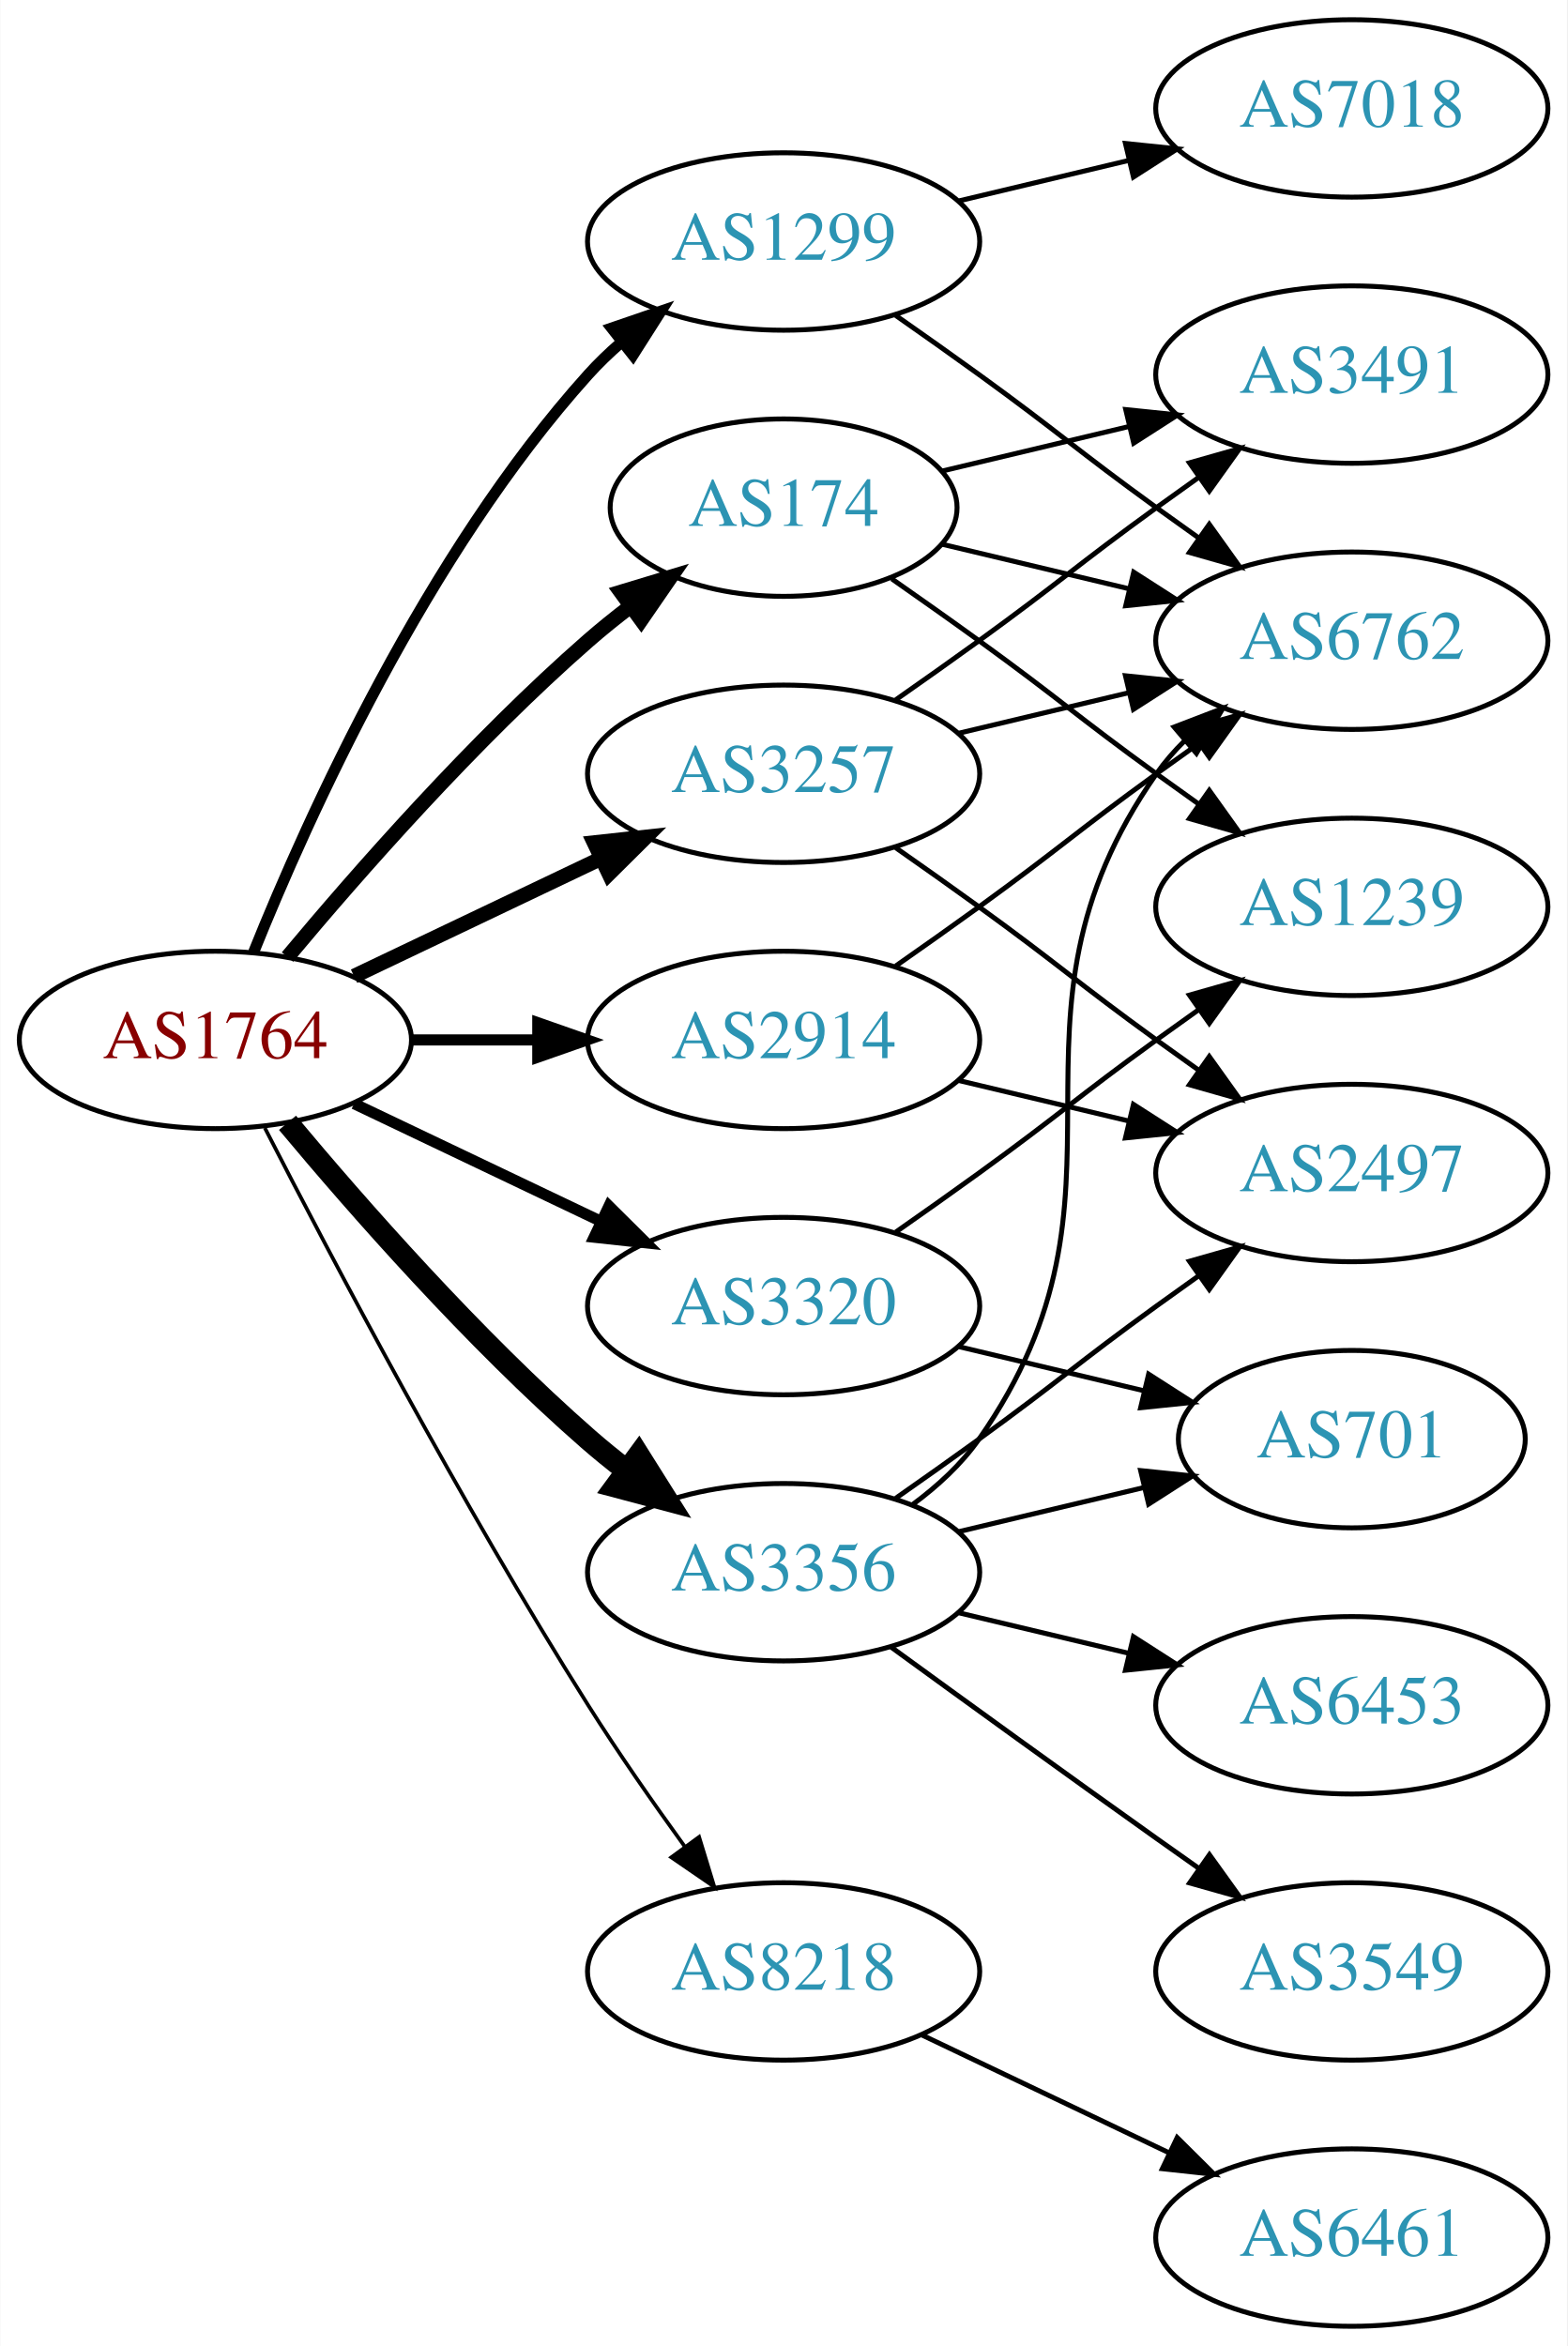
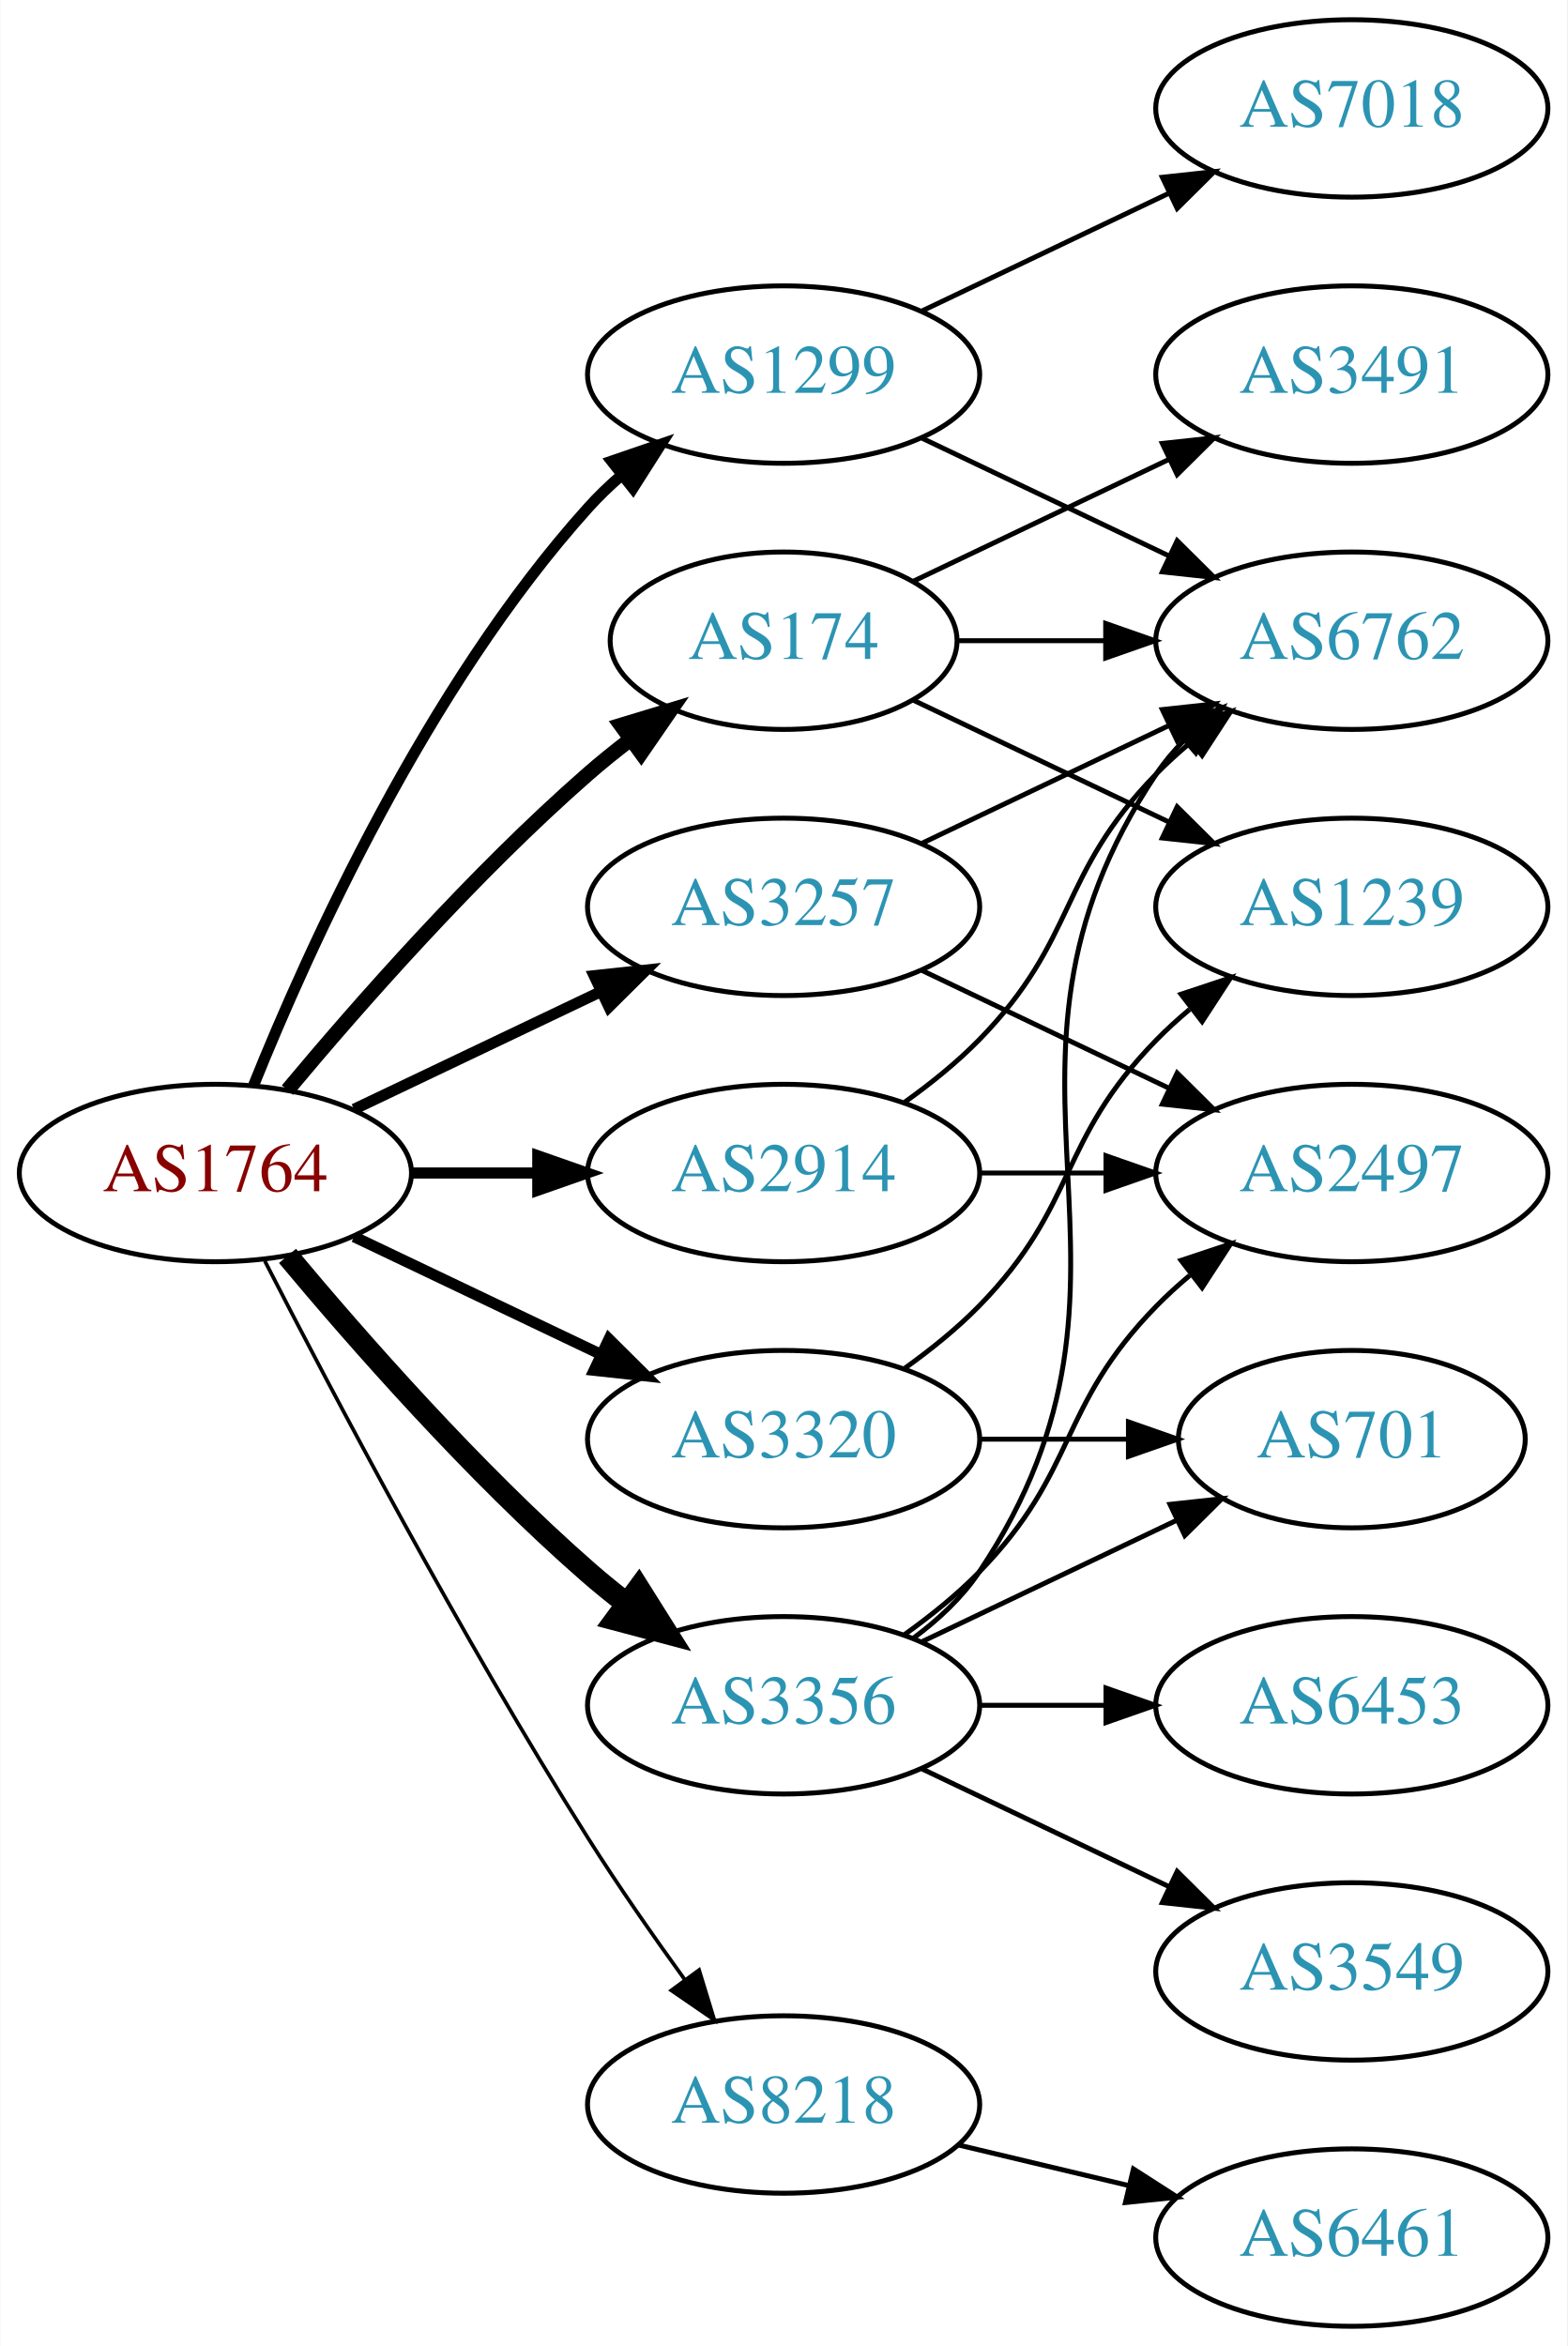
<svg xmlns="http://www.w3.org/2000/svg" xmlns:xlink="http://www.w3.org/1999/xlink" width="318pt" height="476pt" viewBox="0.00 0.00 317.88 476.00">
  <g id="graph0" class="graph" transform="scale(1 1) rotate(0) translate(4 472)">
    <polygon fill="white" stroke="none" points="-4,4 -4,-472 313.879,-472 313.879,4 -4,4" />
    <g id="node1" class="node">
      <g id="a_node1">
        <a xlink:href="/asn/1764" xlink:title="AS1764 ~ NEXTLAYER-AS [AT]">
-           <ellipse fill="#ffffff" stroke="black" cx="39.647" cy="-261" rx="39.794" ry="18" />
-           <text text-anchor="middle" x="39.647" y="-257.3" font-family="Times,serif" font-size="14.00" fill="#880000">AS1764</text>
+           <ellipse fill="#ffffff" stroke="black" cx="39.647" cy="-234" rx="39.794" ry="18" />
+           <text text-anchor="middle" x="39.647" y="-230.3" font-family="Times,serif" font-size="14.00" fill="#880000">AS1764</text>
        </a>
      </g>
    </g>
    <g id="node2" class="node">
      <g id="a_node2">
        <a xlink:href="/asn/174" xlink:title="AS174 ~ Cogent Communications [US]">
-           <ellipse fill="#ffffff" stroke="black" cx="154.939" cy="-369" rx="35.194" ry="18" />
-           <text text-anchor="middle" x="154.939" y="-365.3" font-family="Times,serif" font-size="14.00" fill="#2c94b3">AS174</text>
+           <ellipse fill="#ffffff" stroke="black" cx="154.939" cy="-342" rx="35.194" ry="18" />
+           <text text-anchor="middle" x="154.939" y="-338.3" font-family="Times,serif" font-size="14.00" fill="#2c94b3">AS174</text>
        </a>
      </g>
    </g>
    <g id="edge1" class="edge">
-       <path fill="none" stroke="black" stroke-width="3" d="M54.276,-277.817C68.559,-294.929 92.106,-321.745 115.293,-342 117.963,-344.332 120.835,-346.648 123.766,-348.886" />
-       <polygon fill="black" stroke="black" stroke-width="3" points="121.916,-351.87 132.057,-354.939 126.044,-346.216 121.916,-351.87" />
+       <path fill="none" stroke="black" stroke-width="3" d="M54.276,-250.817C68.559,-267.929 92.106,-294.745 115.293,-315 117.963,-317.332 120.835,-319.648 123.766,-321.886" />
+       <polygon fill="black" stroke="black" stroke-width="3" points="121.916,-324.87 132.057,-327.939 126.044,-319.216 121.916,-324.87" />
    </g>
    <g id="node3" class="node">
      <g id="a_node3">
        <a xlink:href="/asn/1299" xlink:title="AS1299 ~ Telia Carrier [EU]">
-           <ellipse fill="#ffffff" stroke="black" cx="154.939" cy="-423" rx="39.794" ry="18" />
-           <text text-anchor="middle" x="154.939" y="-419.3" font-family="Times,serif" font-size="14.00" fill="#2c94b3">AS1299</text>
+           <ellipse fill="#ffffff" stroke="black" cx="154.939" cy="-396" rx="39.794" ry="18" />
+           <text text-anchor="middle" x="154.939" y="-392.3" font-family="Times,serif" font-size="14.00" fill="#2c94b3">AS1299</text>
        </a>
      </g>
    </g>
    <g id="edge2" class="edge">
-       <path fill="none" stroke="black" stroke-width="2.25" d="M47.394,-278.787C58.445,-306.243 82.498,-359.578 115.293,-396 117.295,-398.224 119.514,-400.363 121.847,-402.397" />
-       <polygon fill="black" stroke="black" stroke-width="2.25" points="120.045,-405.433 130.066,-408.873 124.377,-399.935 120.045,-405.433" />
+       <path fill="none" stroke="black" stroke-width="2.25" d="M47.394,-251.787C58.445,-279.243 82.498,-332.578 115.293,-369 117.295,-371.224 119.514,-373.363 121.847,-375.397" />
+       <polygon fill="black" stroke="black" stroke-width="2.25" points="120.045,-378.433 130.066,-381.873 124.377,-372.935 120.045,-378.433" />
    </g>
    <g id="node4" class="node">
      <g id="a_node4">
        <a xlink:href="/asn/2914" xlink:title="AS2914 ~ NTT America, Inc. [US]">
-           <ellipse fill="#ffffff" stroke="black" cx="154.939" cy="-261" rx="39.794" ry="18" />
-           <text text-anchor="middle" x="154.939" y="-257.3" font-family="Times,serif" font-size="14.00" fill="#2c94b3">AS2914</text>
+           <ellipse fill="#ffffff" stroke="black" cx="154.939" cy="-234" rx="39.794" ry="18" />
+           <text text-anchor="middle" x="154.939" y="-230.3" font-family="Times,serif" font-size="14.00" fill="#2c94b3">AS2914</text>
        </a>
      </g>
    </g>
    <g id="edge3" class="edge">
-       <path fill="none" stroke="black" stroke-width="2.25" d="M79.319,-261C87.522,-261 96.286,-261 104.818,-261" />
-       <polygon fill="black" stroke="black" stroke-width="2.25" points="105.057,-264.5 115.057,-261 105.057,-257.5 105.057,-264.5" />
+       <path fill="none" stroke="black" stroke-width="2.25" d="M79.319,-234C87.522,-234 96.286,-234 104.818,-234" />
+       <polygon fill="black" stroke="black" stroke-width="2.25" points="105.057,-237.5 115.057,-234 105.057,-230.5 105.057,-237.5" />
    </g>
    <g id="node5" class="node">
      <g id="a_node5">
        <a xlink:href="/asn/3257" xlink:title="AS3257 ~ GTT [DE]">
-           <ellipse fill="#ffffff" stroke="black" cx="154.939" cy="-315" rx="39.794" ry="18" />
-           <text text-anchor="middle" x="154.939" y="-311.3" font-family="Times,serif" font-size="14.00" fill="#2c94b3">AS3257</text>
+           <ellipse fill="#ffffff" stroke="black" cx="154.939" cy="-288" rx="39.794" ry="18" />
+           <text text-anchor="middle" x="154.939" y="-284.3" font-family="Times,serif" font-size="14.00" fill="#2c94b3">AS3257</text>
        </a>
      </g>
    </g>
    <g id="edge4" class="edge">
-       <path fill="none" stroke="black" stroke-width="3" d="M67.783,-273.934C82.777,-281.081 101.598,-290.052 117.821,-297.785" />
-       <polygon fill="black" stroke="black" stroke-width="3" points="116.491,-301.028 127.024,-302.171 119.503,-294.709 116.491,-301.028" />
+       <path fill="none" stroke="black" stroke-width="2.25" d="M67.783,-246.934C82.777,-254.081 101.598,-263.052 117.821,-270.785" />
+       <polygon fill="black" stroke="black" stroke-width="2.25" points="116.491,-274.028 127.024,-275.171 119.503,-267.709 116.491,-274.028" />
    </g>
    <g id="node6" class="node">
      <g id="a_node6">
        <a xlink:href="/asn/3320" xlink:title="AS3320 ~ DTAG [DE]">
-           <ellipse fill="#ffffff" stroke="black" cx="154.939" cy="-207" rx="39.794" ry="18" />
-           <text text-anchor="middle" x="154.939" y="-203.3" font-family="Times,serif" font-size="14.00" fill="#2c94b3">AS3320</text>
+           <ellipse fill="#ffffff" stroke="black" cx="154.939" cy="-180" rx="39.794" ry="18" />
+           <text text-anchor="middle" x="154.939" y="-176.3" font-family="Times,serif" font-size="14.00" fill="#2c94b3">AS3320</text>
        </a>
      </g>
    </g>
    <g id="edge5" class="edge">
-       <path fill="none" stroke="black" stroke-width="2.25" d="M67.783,-248.066C82.777,-240.919 101.598,-231.948 117.821,-224.215" />
-       <polygon fill="black" stroke="black" stroke-width="2.25" points="119.503,-227.291 127.024,-219.829 116.491,-220.972 119.503,-227.291" />
+       <path fill="none" stroke="black" stroke-width="2.25" d="M67.783,-221.066C82.777,-213.919 101.598,-204.948 117.821,-197.215" />
+       <polygon fill="black" stroke="black" stroke-width="2.25" points="119.503,-200.291 127.024,-192.829 116.491,-193.972 119.503,-200.291" />
    </g>
    <g id="node7" class="node">
      <g id="a_node7">
        <a xlink:href="/asn/3356" xlink:title="AS3356 ~ Level 3 Parent, LLC [US]">
-           <ellipse fill="#ffffff" stroke="black" cx="154.939" cy="-153" rx="39.794" ry="18" />
-           <text text-anchor="middle" x="154.939" y="-149.3" font-family="Times,serif" font-size="14.00" fill="#2c94b3">AS3356</text>
+           <ellipse fill="#ffffff" stroke="black" cx="154.939" cy="-126" rx="39.794" ry="18" />
+           <text text-anchor="middle" x="154.939" y="-122.3" font-family="Times,serif" font-size="14.00" fill="#2c94b3">AS3356</text>
        </a>
      </g>
    </g>
    <g id="edge6" class="edge">
-       <path fill="none" stroke="black" stroke-width="4.5" d="M54.276,-244.183C68.559,-227.071 92.106,-200.255 115.293,-180 117.759,-177.846 120.397,-175.706 123.095,-173.628" />
-       <polygon fill="black" stroke="black" stroke-width="4.5" points="125.527,-176.727 131.249,-167.63 120.86,-170.384 125.527,-176.727" />
+       <path fill="none" stroke="black" stroke-width="4.5" d="M54.276,-217.183C68.559,-200.071 92.106,-173.255 115.293,-153 117.759,-150.846 120.397,-148.706 123.095,-146.628" />
+       <polygon fill="black" stroke="black" stroke-width="4.5" points="125.527,-149.727 131.249,-140.63 120.86,-143.384 125.527,-149.727" />
    </g>
    <g id="node8" class="node">
      <g id="a_node8">
        <a xlink:href="/asn/8218" xlink:title="AS8218 ~ legacy Neotelecoms [FR]">
-           <ellipse fill="#ffffff" stroke="black" cx="154.939" cy="-72" rx="39.794" ry="18" />
-           <text text-anchor="middle" x="154.939" y="-68.3" font-family="Times,serif" font-size="14.00" fill="#2c94b3">AS8218</text>
+           <ellipse fill="#ffffff" stroke="black" cx="154.939" cy="-45" rx="39.794" ry="18" />
+           <text text-anchor="middle" x="154.939" y="-41.3" font-family="Times,serif" font-size="14.00" fill="#2c94b3">AS8218</text>
        </a>
      </g>
    </g>
    <g id="edge7" class="edge">
-       <path fill="none" stroke="black" stroke-width="0.75" d="M49.673,-243.148C63.109,-216.945 89.558,-166.763 115.293,-126 121.356,-116.396 128.476,-106.187 134.941,-97.261" />
-       <polygon fill="black" stroke="black" stroke-width="0.75" points="137.792,-99.291 140.884,-89.157 132.148,-95.152 137.792,-99.291" />
+       <path fill="none" stroke="black" stroke-width="0.75" d="M49.673,-216.148C63.109,-189.945 89.558,-139.763 115.293,-99 121.356,-89.396 128.476,-79.187 134.941,-70.261" />
+       <polygon fill="black" stroke="black" stroke-width="0.75" points="137.792,-72.291 140.884,-62.157 132.148,-68.152 137.792,-72.291" />
    </g>
    <g id="node9" class="node">
      <g id="a_node9">
        <a xlink:href="/asn/3491" xlink:title="AS3491 ~ PCCW Global, Inc. [US]">
          <ellipse fill="#ffffff" stroke="black" cx="270.232" cy="-396" rx="39.794" ry="18" />
          <text text-anchor="middle" x="270.232" y="-392.3" font-family="Times,serif" font-size="14.00" fill="#2c94b3">AS3491</text>
        </a>
      </g>
    </g>
    <g id="edge8" class="edge">
-       <path fill="none" stroke="black" d="M187.197,-376.449C198.877,-379.233 212.372,-382.449 225.002,-385.459" />
-       <polygon fill="black" stroke="black" points="224.355,-388.903 234.894,-387.816 225.978,-382.093 224.355,-388.903" />
+       <path fill="none" stroke="black" d="M181.365,-354.119C196.667,-361.413 216.391,-370.814 233.273,-378.86" />
+       <polygon fill="black" stroke="black" points="231.78,-382.026 242.313,-383.169 234.792,-375.707 231.78,-382.026" />
    </g>
    <g id="node10" class="node">
      <g id="a_node10">
        <a xlink:href="/asn/6762" xlink:title="AS6762 ~ TELECOM ITALIA SPARKLE S.p.A. [IT]">
          <ellipse fill="#ffffff" stroke="black" cx="270.232" cy="-342" rx="39.794" ry="18" />
          <text text-anchor="middle" x="270.232" y="-338.3" font-family="Times,serif" font-size="14.00" fill="#2c94b3">AS6762</text>
        </a>
      </g>
    </g>
    <g id="edge9" class="edge">
-       <path fill="none" stroke="black" d="M187.197,-361.551C198.877,-358.767 212.372,-355.551 225.002,-352.541" />
-       <polygon fill="black" stroke="black" points="225.978,-355.907 234.894,-350.184 224.355,-349.097 225.978,-355.907" />
+       <path fill="none" stroke="black" d="M190.239,-342C199.616,-342 209.966,-342 220.001,-342" />
+       <polygon fill="black" stroke="black" points="220.289,-345.5 230.289,-342 220.289,-338.5 220.289,-345.5" />
    </g>
    <g id="node11" class="node">
      <g id="a_node11">
        <a xlink:href="/asn/1239" xlink:title="AS1239 ~ Sprint [US]">
          <ellipse fill="#ffffff" stroke="black" cx="270.232" cy="-288" rx="39.794" ry="18" />
          <text text-anchor="middle" x="270.232" y="-284.3" font-family="Times,serif" font-size="14.00" fill="#2c94b3">AS1239</text>
        </a>
      </g>
    </g>
    <g id="edge10" class="edge">
-       <path fill="none" stroke="black" d="M176.889,-354.555C182.652,-350.529 188.885,-346.128 194.586,-342 210.786,-330.271 214.386,-326.729 230.586,-315 233.389,-312.971 236.32,-310.875 239.261,-308.79" />
-       <polygon fill="black" stroke="black" points="241.312,-311.627 247.475,-303.009 237.283,-305.903 241.312,-311.627" />
+       <path fill="none" stroke="black" d="M181.365,-329.881C196.667,-322.587 216.391,-313.186 233.273,-305.14" />
+       <polygon fill="black" stroke="black" points="234.792,-308.293 242.313,-300.831 231.78,-301.974 234.792,-308.293" />
    </g>
    <g id="edge12" class="edge">
-       <path fill="none" stroke="black" d="M177.696,-407.991C183.231,-404.121 189.15,-399.936 194.586,-396 210.786,-384.271 214.386,-380.729 230.586,-369 233.389,-366.971 236.32,-364.875 239.261,-362.79" />
-       <polygon fill="black" stroke="black" points="241.312,-365.627 247.475,-357.009 237.283,-359.903 241.312,-365.627" />
+       <path fill="none" stroke="black" d="M183.076,-383.066C198.07,-375.919 216.891,-366.948 233.114,-359.215" />
+       <polygon fill="black" stroke="black" points="234.796,-362.291 242.317,-354.829 231.784,-355.972 234.796,-362.291" />
    </g>
    <g id="node12" class="node">
      <g id="a_node12">
        <a xlink:href="/asn/7018" xlink:title="AS7018 ~ AT&amp;T Services, Inc. [US]">
          <ellipse fill="#ffffff" stroke="black" cx="270.232" cy="-450" rx="39.794" ry="18" />
          <text text-anchor="middle" x="270.232" y="-446.3" font-family="Times,serif" font-size="14.00" fill="#2c94b3">AS7018</text>
        </a>
      </g>
    </g>
    <g id="edge11" class="edge">
-       <path fill="none" stroke="black" d="M190.547,-431.248C201.418,-433.838 213.572,-436.735 225.015,-439.462" />
-       <polygon fill="black" stroke="black" points="224.298,-442.889 234.837,-441.803 225.921,-436.08 224.298,-442.889" />
+       <path fill="none" stroke="black" d="M183.076,-408.934C198.07,-416.081 216.891,-425.052 233.114,-432.785" />
+       <polygon fill="black" stroke="black" points="231.784,-436.028 242.317,-437.171 234.796,-429.709 231.784,-436.028" />
    </g>
    <g id="edge14" class="edge">
-       <path fill="none" stroke="black" d="M177.696,-276.009C183.231,-279.879 189.15,-284.064 194.586,-288 210.786,-299.729 214.386,-303.271 230.586,-315 233.389,-317.029 236.32,-319.125 239.261,-321.21" />
-       <polygon fill="black" stroke="black" points="237.283,-324.097 247.475,-326.991 241.312,-318.373 237.283,-324.097" />
+       <path fill="none" stroke="black" d="M179.533,-248.389C184.789,-252.148 190.121,-256.437 194.586,-261 214.758,-281.617 210.413,-294.383 230.586,-315 232.679,-317.139 234.962,-319.218 237.339,-321.21" />
+       <polygon fill="black" stroke="black" points="235.582,-324.275 245.638,-327.611 239.857,-318.732 235.582,-324.275" />
    </g>
    <g id="node13" class="node">
      <g id="a_node13">
        <a xlink:href="/asn/2497" xlink:title="AS2497 ~ Internet Initiative Japan Inc. [JP]">
          <ellipse fill="#ffffff" stroke="black" cx="270.232" cy="-234" rx="39.794" ry="18" />
          <text text-anchor="middle" x="270.232" y="-230.3" font-family="Times,serif" font-size="14.00" fill="#2c94b3">AS2497</text>
        </a>
      </g>
    </g>
    <g id="edge13" class="edge">
-       <path fill="none" stroke="black" d="M190.547,-252.752C201.418,-250.162 213.572,-247.265 225.015,-244.538" />
-       <polygon fill="black" stroke="black" points="225.921,-247.92 234.837,-242.197 224.298,-241.111 225.921,-247.92" />
+       <path fill="none" stroke="black" d="M194.612,-234C202.815,-234 211.579,-234 220.111,-234" />
+       <polygon fill="black" stroke="black" points="220.35,-237.5 230.35,-234 220.35,-230.5 220.35,-237.5" />
    </g>
    <g id="edge16" class="edge">
-       <path fill="none" stroke="black" d="M177.696,-330.009C183.231,-333.879 189.15,-338.064 194.586,-342 210.786,-353.729 214.386,-357.271 230.586,-369 233.389,-371.029 236.32,-373.125 239.261,-375.21" />
-       <polygon fill="black" stroke="black" points="237.283,-378.097 247.475,-380.991 241.312,-372.373 237.283,-378.097" />
-     </g>
-     <g id="edge17" class="edge">
-       <path fill="none" stroke="black" d="M190.547,-323.248C201.418,-325.838 213.572,-328.735 225.015,-331.462" />
-       <polygon fill="black" stroke="black" points="224.298,-334.889 234.837,-333.803 225.921,-328.08 224.298,-334.889" />
+       <path fill="none" stroke="black" d="M183.076,-300.934C198.07,-308.081 216.891,-317.052 233.114,-324.785" />
+       <polygon fill="black" stroke="black" points="231.784,-328.028 242.317,-329.171 234.796,-321.709 231.784,-328.028" />
    </g>
    <g id="edge15" class="edge">
-       <path fill="none" stroke="black" d="M177.696,-299.991C183.231,-296.121 189.15,-291.936 194.586,-288 210.786,-276.271 214.386,-272.729 230.586,-261 233.389,-258.971 236.32,-256.875 239.261,-254.79" />
-       <polygon fill="black" stroke="black" points="241.312,-257.627 247.475,-249.009 237.283,-251.903 241.312,-257.627" />
-     </g>
-     <g id="edge19" class="edge">
-       <path fill="none" stroke="black" d="M177.696,-222.009C183.231,-225.879 189.15,-230.064 194.586,-234 210.786,-245.729 214.386,-249.271 230.586,-261 233.389,-263.029 236.32,-265.125 239.261,-267.21" />
-       <polygon fill="black" stroke="black" points="237.283,-270.097 247.475,-272.991 241.312,-264.373 237.283,-270.097" />
+       <path fill="none" stroke="black" d="M183.076,-275.066C198.07,-267.919 216.891,-258.948 233.114,-251.215" />
+       <polygon fill="black" stroke="black" points="234.796,-254.291 242.317,-246.829 231.784,-247.972 234.796,-254.291" />
+     </g>
+     <g id="edge18" class="edge">
+       <path fill="none" stroke="black" d="M179.533,-194.389C184.789,-198.148 190.121,-202.437 194.586,-207 214.758,-227.617 210.413,-240.383 230.586,-261 232.679,-263.139 234.962,-265.218 237.339,-267.21" />
+       <polygon fill="black" stroke="black" points="235.582,-270.275 245.638,-273.611 239.857,-264.732 235.582,-270.275" />
    </g>
    <g id="node14" class="node">
      <g id="a_node14">
        <a xlink:href="/asn/701" xlink:title="AS701 ~ UUNET [US]">
          <ellipse fill="#ffffff" stroke="black" cx="270.232" cy="-180" rx="35.194" ry="18" />
          <text text-anchor="middle" x="270.232" y="-176.3" font-family="Times,serif" font-size="14.00" fill="#2c94b3">AS701</text>
        </a>
      </g>
    </g>
-     <g id="edge18" class="edge">
-       <path fill="none" stroke="black" d="M190.547,-198.752C202.341,-195.942 215.646,-192.771 227.913,-189.847" />
-       <polygon fill="black" stroke="black" points="229.002,-193.186 237.918,-187.463 227.379,-186.376 229.002,-193.186" />
+     <g id="edge17" class="edge">
+       <path fill="none" stroke="black" d="M194.612,-180C204.317,-180 214.808,-180 224.771,-180" />
+       <polygon fill="black" stroke="black" points="224.907,-183.5 234.907,-180 224.907,-176.5 224.907,-183.5" />
    </g>
    <g id="edge20" class="edge">
-       <path fill="none" stroke="black" d="M181.099,-166.716C186.163,-170.455 191.018,-174.904 194.586,-180 230.199,-230.869 194.972,-264.131 230.586,-315 232.258,-317.389 234.213,-319.635 236.341,-321.733" />
-       <polygon fill="black" stroke="black" points="234.18,-324.49 244.073,-328.284 238.705,-319.149 234.18,-324.49" />
-     </g>
-     <g id="edge22" class="edge">
-       <path fill="none" stroke="black" d="M177.696,-168.009C183.231,-171.879 189.15,-176.064 194.586,-180 210.786,-191.729 214.386,-195.271 230.586,-207 233.389,-209.029 236.32,-211.125 239.261,-213.21" />
-       <polygon fill="black" stroke="black" points="237.283,-216.097 247.475,-218.991 241.312,-210.373 237.283,-216.097" />
-     </g>
-     <g id="edge24" class="edge">
-       <path fill="none" stroke="black" d="M190.547,-161.248C202.341,-164.058 215.646,-167.229 227.913,-170.153" />
-       <polygon fill="black" stroke="black" points="227.379,-173.624 237.918,-172.537 229.002,-166.814 227.379,-173.624" />
+       <path fill="none" stroke="black" d="M181.258,-139.607C186.314,-143.351 191.126,-147.831 194.586,-153 235.61,-214.294 189.561,-253.706 230.586,-315 232.208,-317.423 234.127,-319.695 236.228,-321.81" />
+       <polygon fill="black" stroke="black" points="234.042,-324.546 243.913,-328.393 238.596,-319.229 234.042,-324.546" />
+     </g>
+     <g id="edge21" class="edge">
+       <path fill="none" stroke="black" d="M179.533,-140.389C184.789,-144.148 190.121,-148.437 194.586,-153 214.758,-173.617 210.413,-186.383 230.586,-207 232.679,-209.139 234.962,-211.218 237.339,-213.21" />
+       <polygon fill="black" stroke="black" points="235.582,-216.275 245.638,-219.611 239.857,-210.732 235.582,-216.275" />
+     </g>
+     <g id="edge23" class="edge">
+       <path fill="none" stroke="black" d="M183.076,-138.934C198.508,-146.29 217.993,-155.577 234.528,-163.459" />
+       <polygon fill="black" stroke="black" points="233.337,-166.768 243.87,-167.911 236.349,-160.449 233.337,-166.768" />
    </g>
    <g id="node15" class="node">
      <g id="a_node15">
        <a xlink:href="/asn/3549" xlink:title="AS3549 ~ Level 3 Parent, LLC [US]">
          <ellipse fill="#ffffff" stroke="black" cx="270.232" cy="-72" rx="39.794" ry="18" />
          <text text-anchor="middle" x="270.232" y="-68.3" font-family="Times,serif" font-size="14.00" fill="#2c94b3">AS3549</text>
        </a>
      </g>
    </g>
-     <g id="edge21" class="edge">
-       <path fill="none" stroke="black" d="M176.788,-137.778C191.722,-126.909 212.335,-111.975 230.586,-99 233.406,-96.995 236.349,-94.915 239.297,-92.841" />
-       <polygon fill="black" stroke="black" points="241.344,-95.681 247.522,-87.074 237.325,-89.95 241.344,-95.681" />
+     <g id="edge19" class="edge">
+       <path fill="none" stroke="black" d="M183.076,-113.066C198.07,-105.919 216.891,-96.948 233.114,-89.215" />
+       <polygon fill="black" stroke="black" points="234.796,-92.291 242.317,-84.829 231.784,-85.972 234.796,-92.291" />
    </g>
    <g id="node16" class="node">
      <g id="a_node16">
        <a xlink:href="/asn/6453" xlink:title="AS6453 ~ TATA COMMUNICATIONS (AMERICA) INC [US]">
          <ellipse fill="#ffffff" stroke="black" cx="270.232" cy="-126" rx="39.794" ry="18" />
          <text text-anchor="middle" x="270.232" y="-122.3" font-family="Times,serif" font-size="14.00" fill="#2c94b3">AS6453</text>
        </a>
      </g>
    </g>
-     <g id="edge23" class="edge">
-       <path fill="none" stroke="black" d="M190.547,-144.752C201.418,-142.162 213.572,-139.265 225.015,-136.538" />
-       <polygon fill="black" stroke="black" points="225.921,-139.92 234.837,-134.197 224.298,-133.111 225.921,-139.92" />
+     <g id="edge22" class="edge">
+       <path fill="none" stroke="black" d="M194.612,-126C202.815,-126 211.579,-126 220.111,-126" />
+       <polygon fill="black" stroke="black" points="220.35,-129.5 230.35,-126 220.35,-122.5 220.35,-129.5" />
    </g>
    <g id="node17" class="node">
      <g id="a_node17">
        <a xlink:href="/asn/6461" xlink:title="AS6461 ~ Zayo Bandwidth [US]">
          <ellipse fill="#ffffff" stroke="black" cx="270.232" cy="-18" rx="39.794" ry="18" />
          <text text-anchor="middle" x="270.232" y="-14.3" font-family="Times,serif" font-size="14.00" fill="#2c94b3">AS6461</text>
        </a>
      </g>
    </g>
-     <g id="edge25" class="edge">
-       <path fill="none" stroke="black" d="M183.076,-59.066C198.07,-51.919 216.891,-42.948 233.114,-35.215" />
-       <polygon fill="black" stroke="black" points="234.796,-38.291 242.317,-30.829 231.784,-31.972 234.796,-38.291" />
+     <g id="edge24" class="edge">
+       <path fill="none" stroke="black" d="M190.547,-36.752C201.418,-34.162 213.572,-31.265 225.015,-28.538" />
+       <polygon fill="black" stroke="black" points="225.921,-31.92 234.837,-26.197 224.298,-25.111 225.921,-31.92" />
    </g>
  </g>
</svg>
